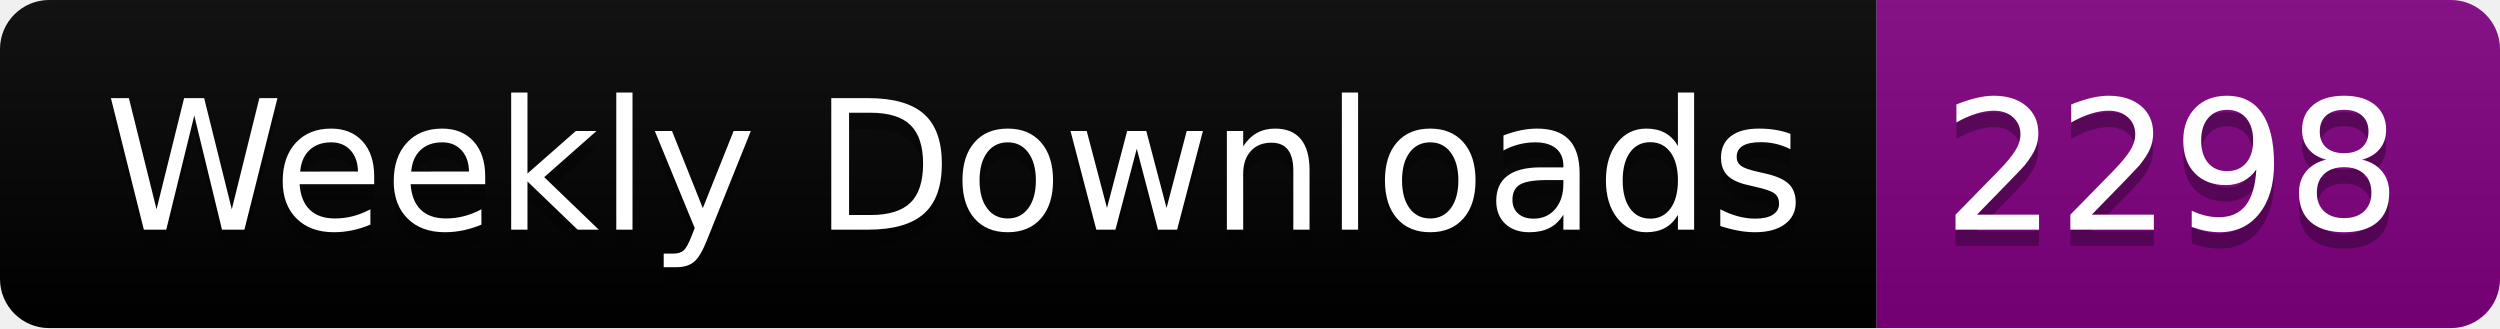
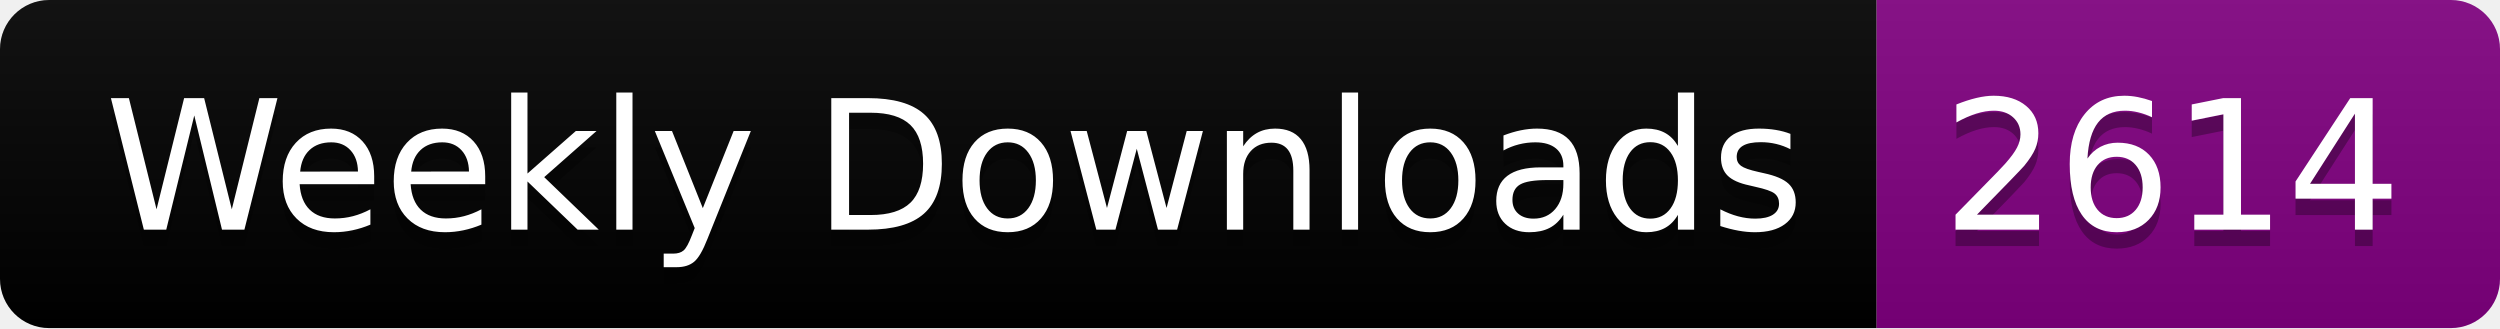
<svg xmlns="http://www.w3.org/2000/svg" width="152.4" height="20">
  <linearGradient id="smooth" x2="0" y2="100%">
    <stop offset="0" stop-color="#bbb" stop-opacity=".1" />
    <stop offset="1" stop-opacity=".1" />
  </linearGradient>
  <clipPath id="round">
    <rect width="152.4" height="20" rx="3" fill="#fff" />
  </clipPath>
  <g clip-path="url(#round)">
    <rect width="114.4" height="20" fill="black" />
    <rect x="114.4" width="38.0" height="20" fill="purple" />
    <rect width="152.4" height="20" fill="url(#smooth)" />
  </g>
  <g fill="#fff" text-anchor="middle" font-family="DejaVu Sans,Verdana,Geneva,sans-serif" font-size="110">
    <text x="582.0" y="150" fill="#010101" fill-opacity=".3" transform="scale(0.1)" textLength="1044.0" lengthAdjust="spacing">Weekly Downloads</text>
    <text x="582.0" y="140" transform="scale(0.1)" textLength="1044.0" lengthAdjust="spacing">Weekly Downloads</text>
-     <text x="1324.0" y="150" fill="#010101" fill-opacity=".3" transform="scale(0.1)" textLength="280.0" lengthAdjust="spacing">2298</text>
-     <text x="1324.0" y="140" transform="scale(0.1)" textLength="280.0" lengthAdjust="spacing">2298</text>
+     <text x="1324.0" y="150" fill="#010101" fill-opacity=".3" transform="scale(0.1)" textLength="280.0" lengthAdjust="spacing">2614</text>
+     <text x="1324.0" y="140" transform="scale(0.1)" textLength="280.0" lengthAdjust="spacing">2614</text>
  </g>
</svg>
